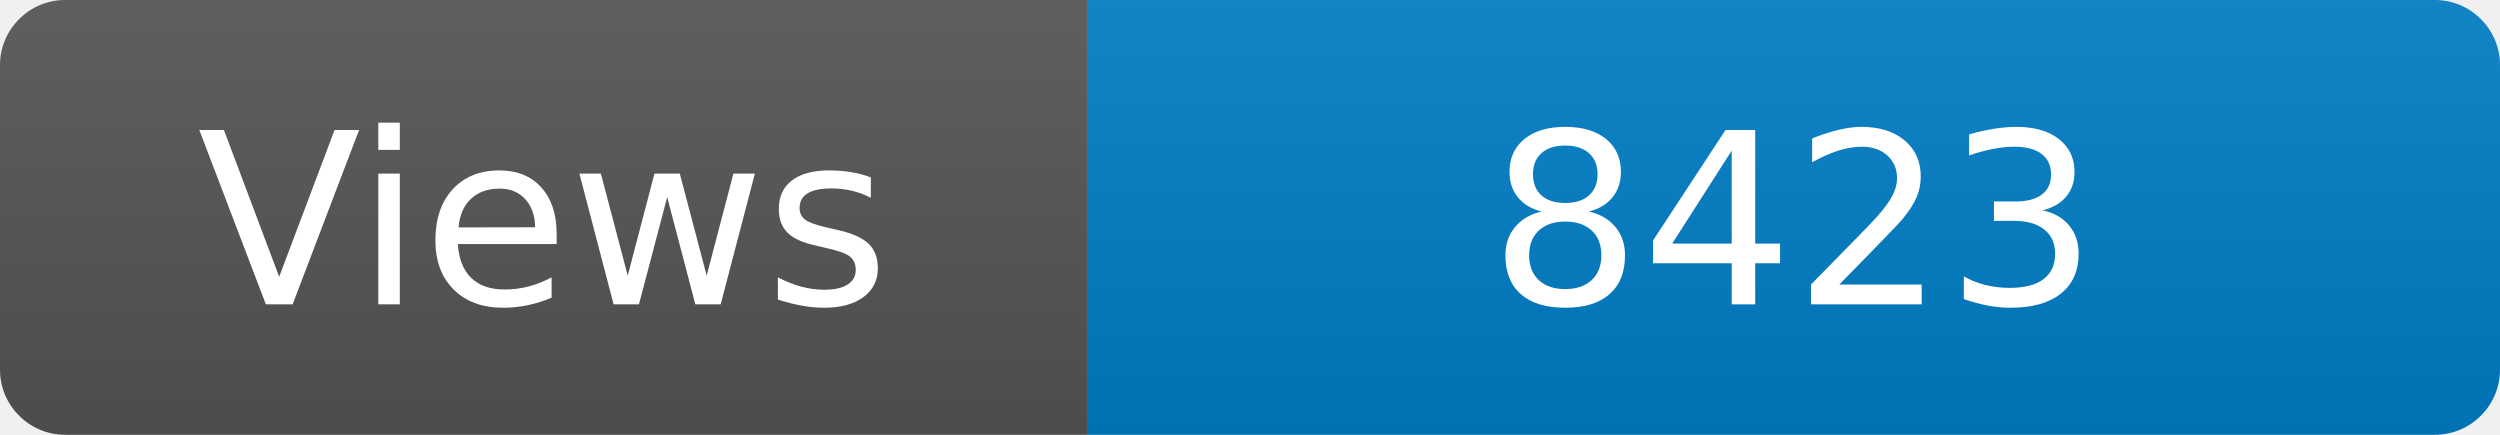
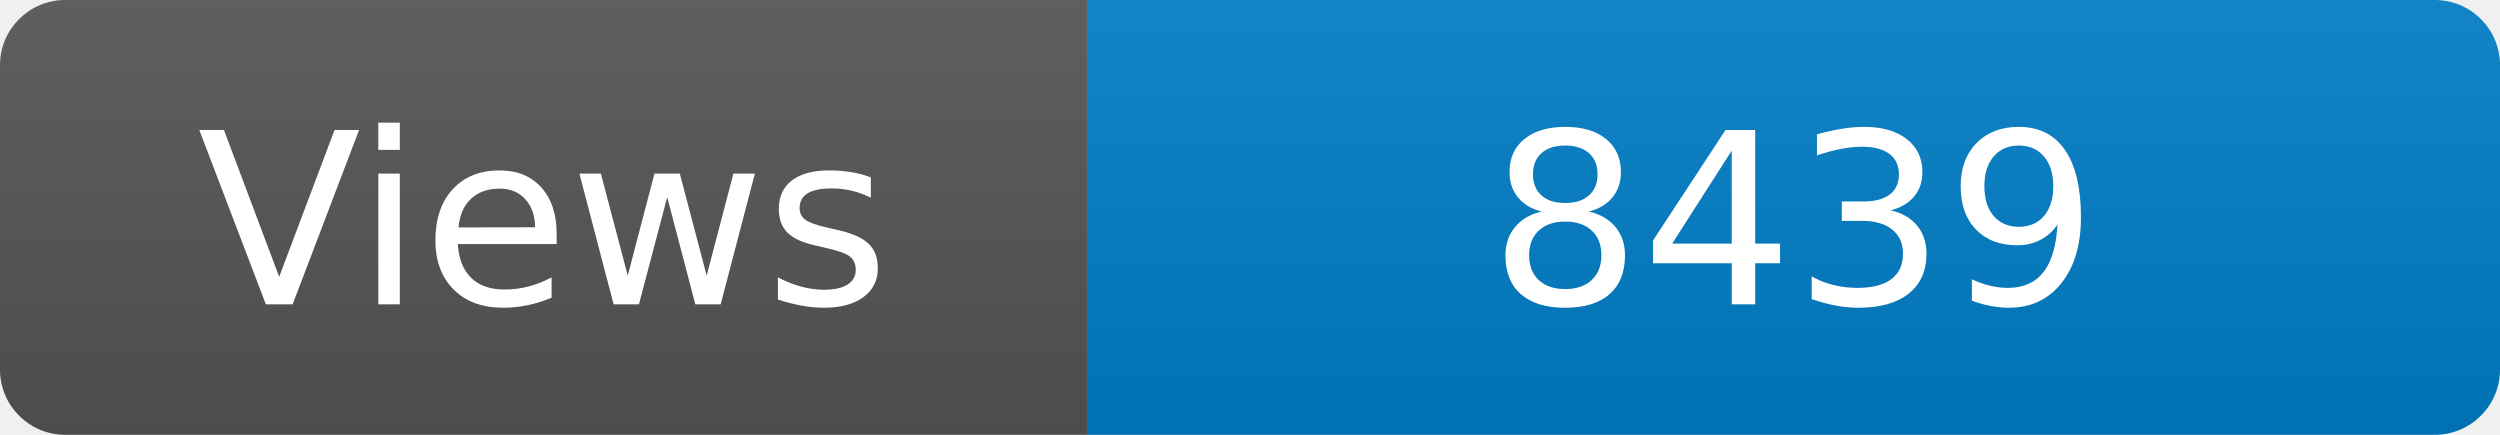
<svg xmlns="http://www.w3.org/2000/svg" width="115" height="20" role="img" aria-label="Maintained?: yes">
  <linearGradient id="s" x2="0" y2="100%">
    <stop offset="0" stop-color="#bbb" stop-opacity=".1" />
    <stop offset="1" stop-opacity=".1" />
  </linearGradient>
  <clipPath id="r">
    <rect width="115" height="20" rx="3" fill="#fff" />
  </clipPath>
  <g clip-path="url(#r)">
    <rect width="50" height="20" fill="#555" />
    <rect x="50" width="160" height="20" fill="#007ec6" />
    <rect width="115" height="20" fill="url(#s)" />
  </g>
  <g fill="#fff" text-anchor="middle" font-family="Verdana,Geneva,DejaVu Sans,sans-serif" font-size="110">
    <text x="250" y="140" transform="scale(.1)" fill="#fff">Views</text>
-     <text x="825" y="140" transform="scale(.1)" fill="#fff">8423</text>
+     <text x="825" y="140" transform="scale(.1)" fill="#fff">8439</text>
  </g>
</svg>
